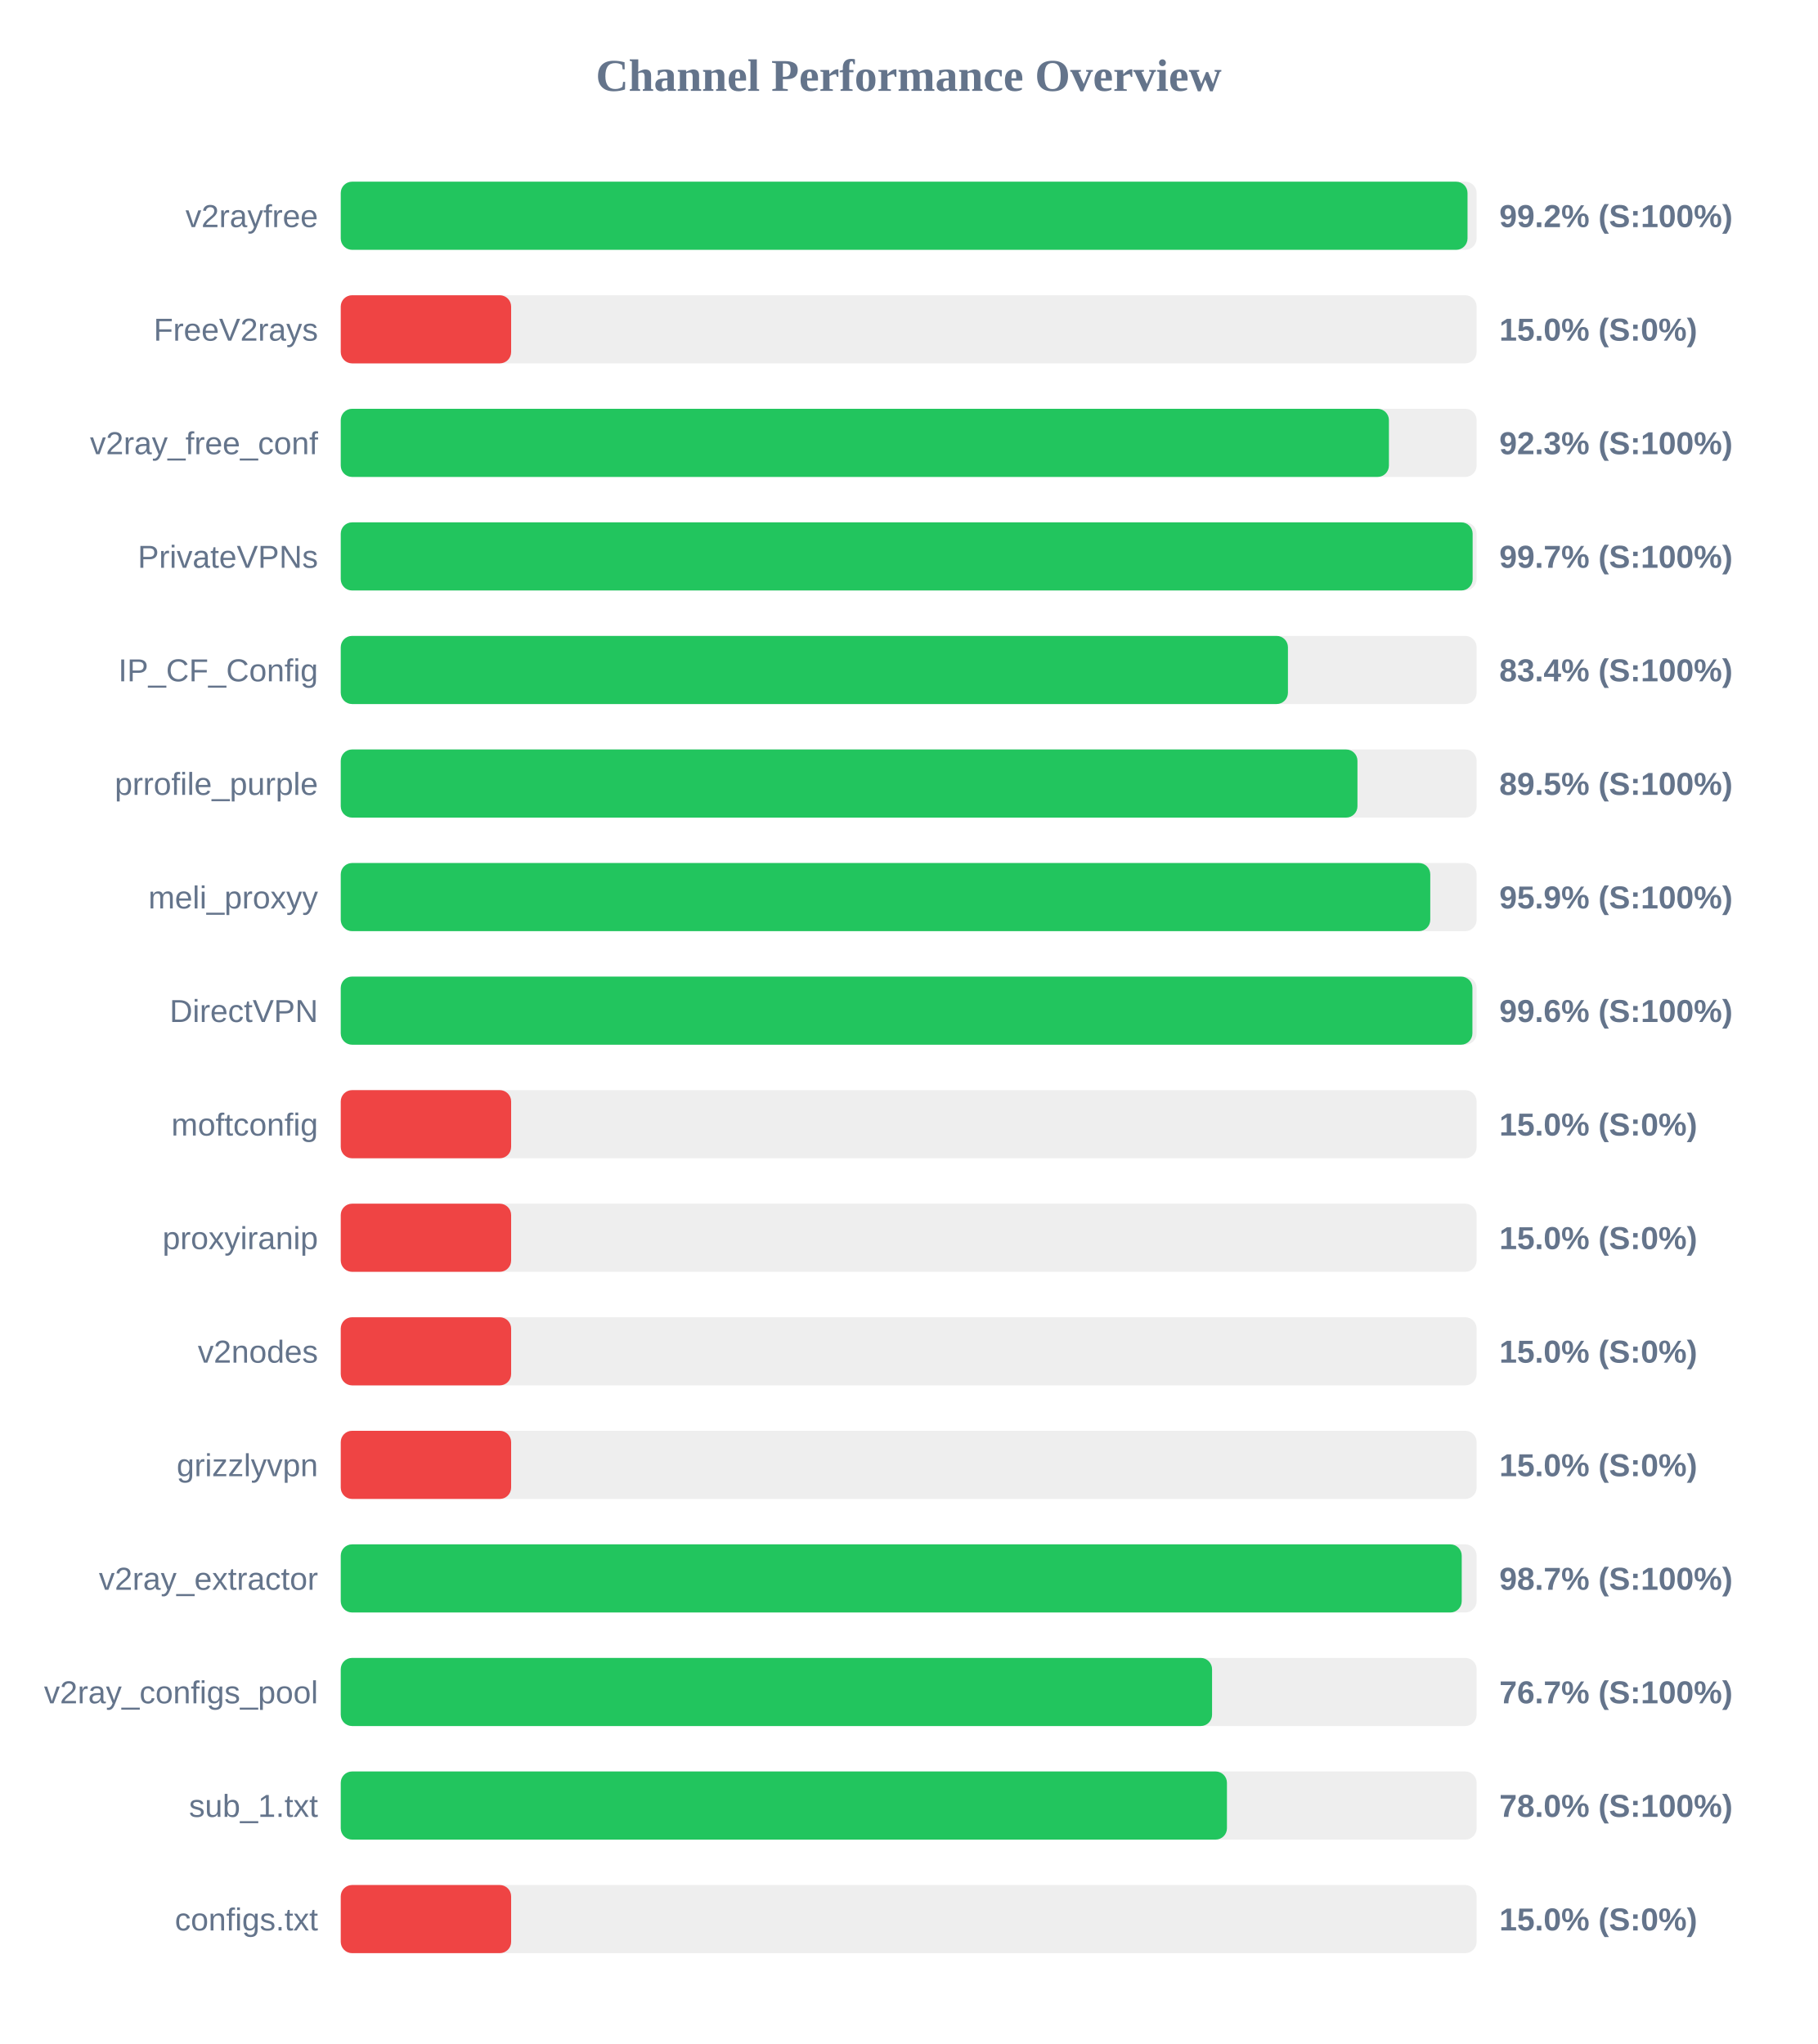
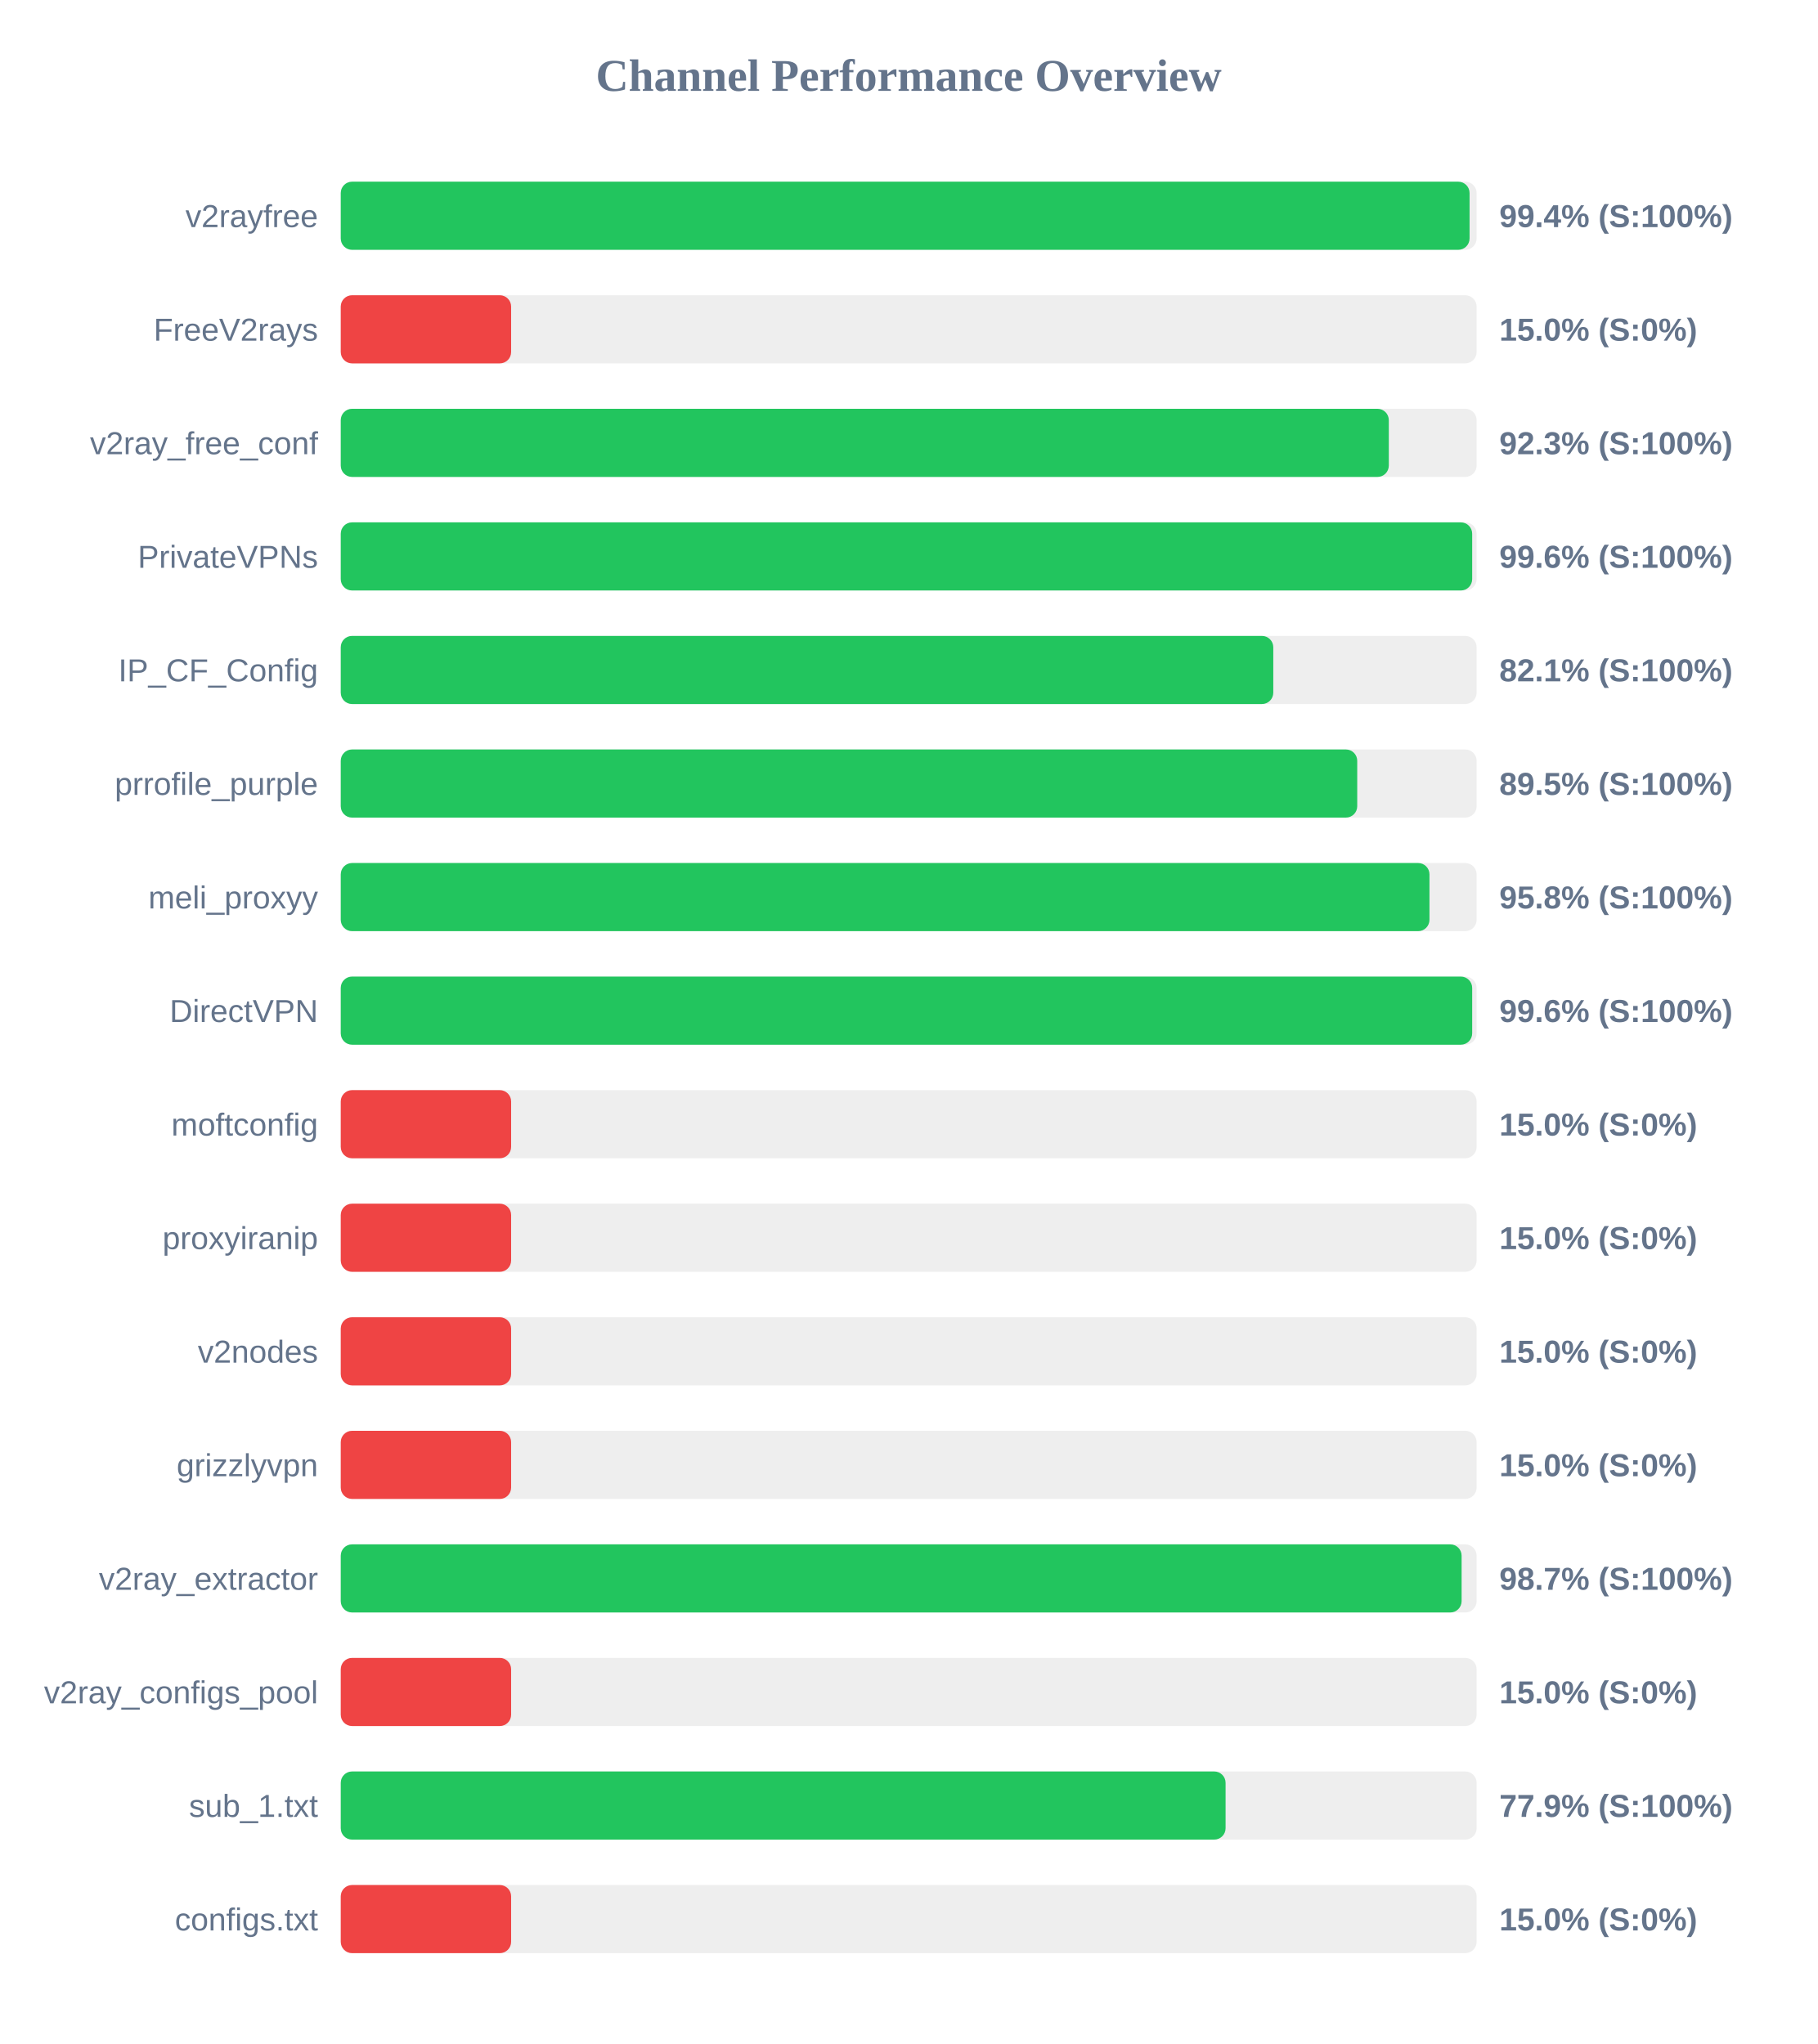
<svg xmlns="http://www.w3.org/2000/svg" width="800" height="900" version="1.1">
  <style>
        .row { font: 14px Arial; fill: #64748b; }
        .score { font: bold 14px Arial; fill: #64748b; }
    </style>
  <text x="400" y="40" text-anchor="middle" font-size="20px" font-weight="bold" fill="#64748b">Channel Performance Overview</text>
  <rect x="150" y="80" width="500" height="30" fill="#eee" rx="5" />
-   <rect x="150" y="80" width="496.0" height="30" fill="#22c55e" rx="5" />
+   <rect x="150" y="80" width="496.9" height="30" fill="#22c55e" rx="5" />
  <text x="140" y="100" text-anchor="end" class="row">v2rayfree</text>
-   <text x="660" y="100" text-anchor="start" class="score">99.2% (S:100%)</text>
+   <text x="660" y="100" text-anchor="start" class="score">99.4% (S:100%)</text>
  <rect x="150" y="130" width="500" height="30" fill="#eee" rx="5" />
  <rect x="150" y="130" width="75.0" height="30" fill="#ef4444" rx="5" />
  <text x="140" y="150" text-anchor="end" class="row">FreeV2rays</text>
  <text x="660" y="150" text-anchor="start" class="score">15.0% (S:0%)</text>
  <rect x="150" y="180" width="500" height="30" fill="#eee" rx="5" />
-   <rect x="150" y="180" width="461.4" height="30" fill="#22c55e" rx="5" />
+   <rect x="150" y="180" width="461.35" height="30" fill="#22c55e" rx="5" />
  <text x="140" y="200" text-anchor="end" class="row">v2ray_free_conf</text>
  <text x="660" y="200" text-anchor="start" class="score">92.3% (S:100%)</text>
  <rect x="150" y="230" width="500" height="30" fill="#eee" rx="5" />
-   <rect x="150" y="230" width="498.25" height="30" fill="#22c55e" rx="5" />
+   <rect x="150" y="230" width="498.05" height="30" fill="#22c55e" rx="5" />
  <text x="140" y="250" text-anchor="end" class="row">PrivateVPNs</text>
-   <text x="660" y="250" text-anchor="start" class="score">99.7% (S:100%)</text>
+   <text x="660" y="250" text-anchor="start" class="score">99.6% (S:100%)</text>
  <rect x="150" y="280" width="500" height="30" fill="#eee" rx="5" />
-   <rect x="150" y="280" width="416.95" height="30" fill="#22c55e" rx="5" />
+   <rect x="150" y="280" width="410.5" height="30" fill="#22c55e" rx="5" />
  <text x="140" y="300" text-anchor="end" class="row">IP_CF_Config</text>
-   <text x="660" y="300" text-anchor="start" class="score">83.4% (S:100%)</text>
+   <text x="660" y="300" text-anchor="start" class="score">82.1% (S:100%)</text>
  <rect x="150" y="330" width="500" height="30" fill="#eee" rx="5" />
-   <rect x="150" y="330" width="447.55" height="30" fill="#22c55e" rx="5" />
+   <rect x="150" y="330" width="447.45" height="30" fill="#22c55e" rx="5" />
  <text x="140" y="350" text-anchor="end" class="row">prrofile_purple</text>
  <text x="660" y="350" text-anchor="start" class="score">89.5% (S:100%)</text>
  <rect x="150" y="380" width="500" height="30" fill="#eee" rx="5" />
-   <rect x="150" y="380" width="479.6" height="30" fill="#22c55e" rx="5" />
+   <rect x="150" y="380" width="479.25" height="30" fill="#22c55e" rx="5" />
  <text x="140" y="400" text-anchor="end" class="row">meli_proxyy</text>
-   <text x="660" y="400" text-anchor="start" class="score">95.9% (S:100%)</text>
+   <text x="660" y="400" text-anchor="start" class="score">95.8% (S:100%)</text>
  <rect x="150" y="430" width="500" height="30" fill="#eee" rx="5" />
-   <rect x="150" y="430" width="498.15" height="30" fill="#22c55e" rx="5" />
+   <rect x="150" y="430" width="498.05" height="30" fill="#22c55e" rx="5" />
  <text x="140" y="450" text-anchor="end" class="row">DirectVPN</text>
  <text x="660" y="450" text-anchor="start" class="score">99.6% (S:100%)</text>
  <rect x="150" y="480" width="500" height="30" fill="#eee" rx="5" />
  <rect x="150" y="480" width="75.0" height="30" fill="#ef4444" rx="5" />
  <text x="140" y="500" text-anchor="end" class="row">moftconfig</text>
  <text x="660" y="500" text-anchor="start" class="score">15.0% (S:0%)</text>
  <rect x="150" y="530" width="500" height="30" fill="#eee" rx="5" />
  <rect x="150" y="530" width="75.0" height="30" fill="#ef4444" rx="5" />
  <text x="140" y="550" text-anchor="end" class="row">proxyiranip</text>
  <text x="660" y="550" text-anchor="start" class="score">15.0% (S:0%)</text>
  <rect x="150" y="580" width="500" height="30" fill="#eee" rx="5" />
  <rect x="150" y="580" width="75.0" height="30" fill="#ef4444" rx="5" />
  <text x="140" y="600" text-anchor="end" class="row">v2nodes</text>
  <text x="660" y="600" text-anchor="start" class="score">15.0% (S:0%)</text>
  <rect x="150" y="630" width="500" height="30" fill="#eee" rx="5" />
  <rect x="150" y="630" width="75.0" height="30" fill="#ef4444" rx="5" />
  <text x="140" y="650" text-anchor="end" class="row">grizzlyvpn</text>
  <text x="660" y="650" text-anchor="start" class="score">15.0% (S:0%)</text>
  <rect x="150" y="680" width="500" height="30" fill="#eee" rx="5" />
-   <rect x="150" y="680" width="493.45" height="30" fill="#22c55e" rx="5" />
+   <rect x="150" y="680" width="493.4" height="30" fill="#22c55e" rx="5" />
  <text x="140" y="700" text-anchor="end" class="row">v2ray_extractor</text>
  <text x="660" y="700" text-anchor="start" class="score">98.7% (S:100%)</text>
  <rect x="150" y="730" width="500" height="30" fill="#eee" rx="5" />
-   <rect x="150" y="730" width="383.55" height="30" fill="#22c55e" rx="5" />
+   <rect x="150" y="730" width="75.0" height="30" fill="#ef4444" rx="5" />
  <text x="140" y="750" text-anchor="end" class="row">v2ray_configs_pool</text>
-   <text x="660" y="750" text-anchor="start" class="score">76.7% (S:100%)</text>
+   <text x="660" y="750" text-anchor="start" class="score">15.0% (S:0%)</text>
  <rect x="150" y="780" width="500" height="30" fill="#eee" rx="5" />
-   <rect x="150" y="780" width="390.1" height="30" fill="#22c55e" rx="5" />
+   <rect x="150" y="780" width="389.5" height="30" fill="#22c55e" rx="5" />
  <text x="140" y="800" text-anchor="end" class="row">sub_1.txt</text>
-   <text x="660" y="800" text-anchor="start" class="score">78.0% (S:100%)</text>
+   <text x="660" y="800" text-anchor="start" class="score">77.9% (S:100%)</text>
  <rect x="150" y="830" width="500" height="30" fill="#eee" rx="5" />
  <rect x="150" y="830" width="75.0" height="30" fill="#ef4444" rx="5" />
  <text x="140" y="850" text-anchor="end" class="row">configs.txt</text>
  <text x="660" y="850" text-anchor="start" class="score">15.0% (S:0%)</text>
</svg>
